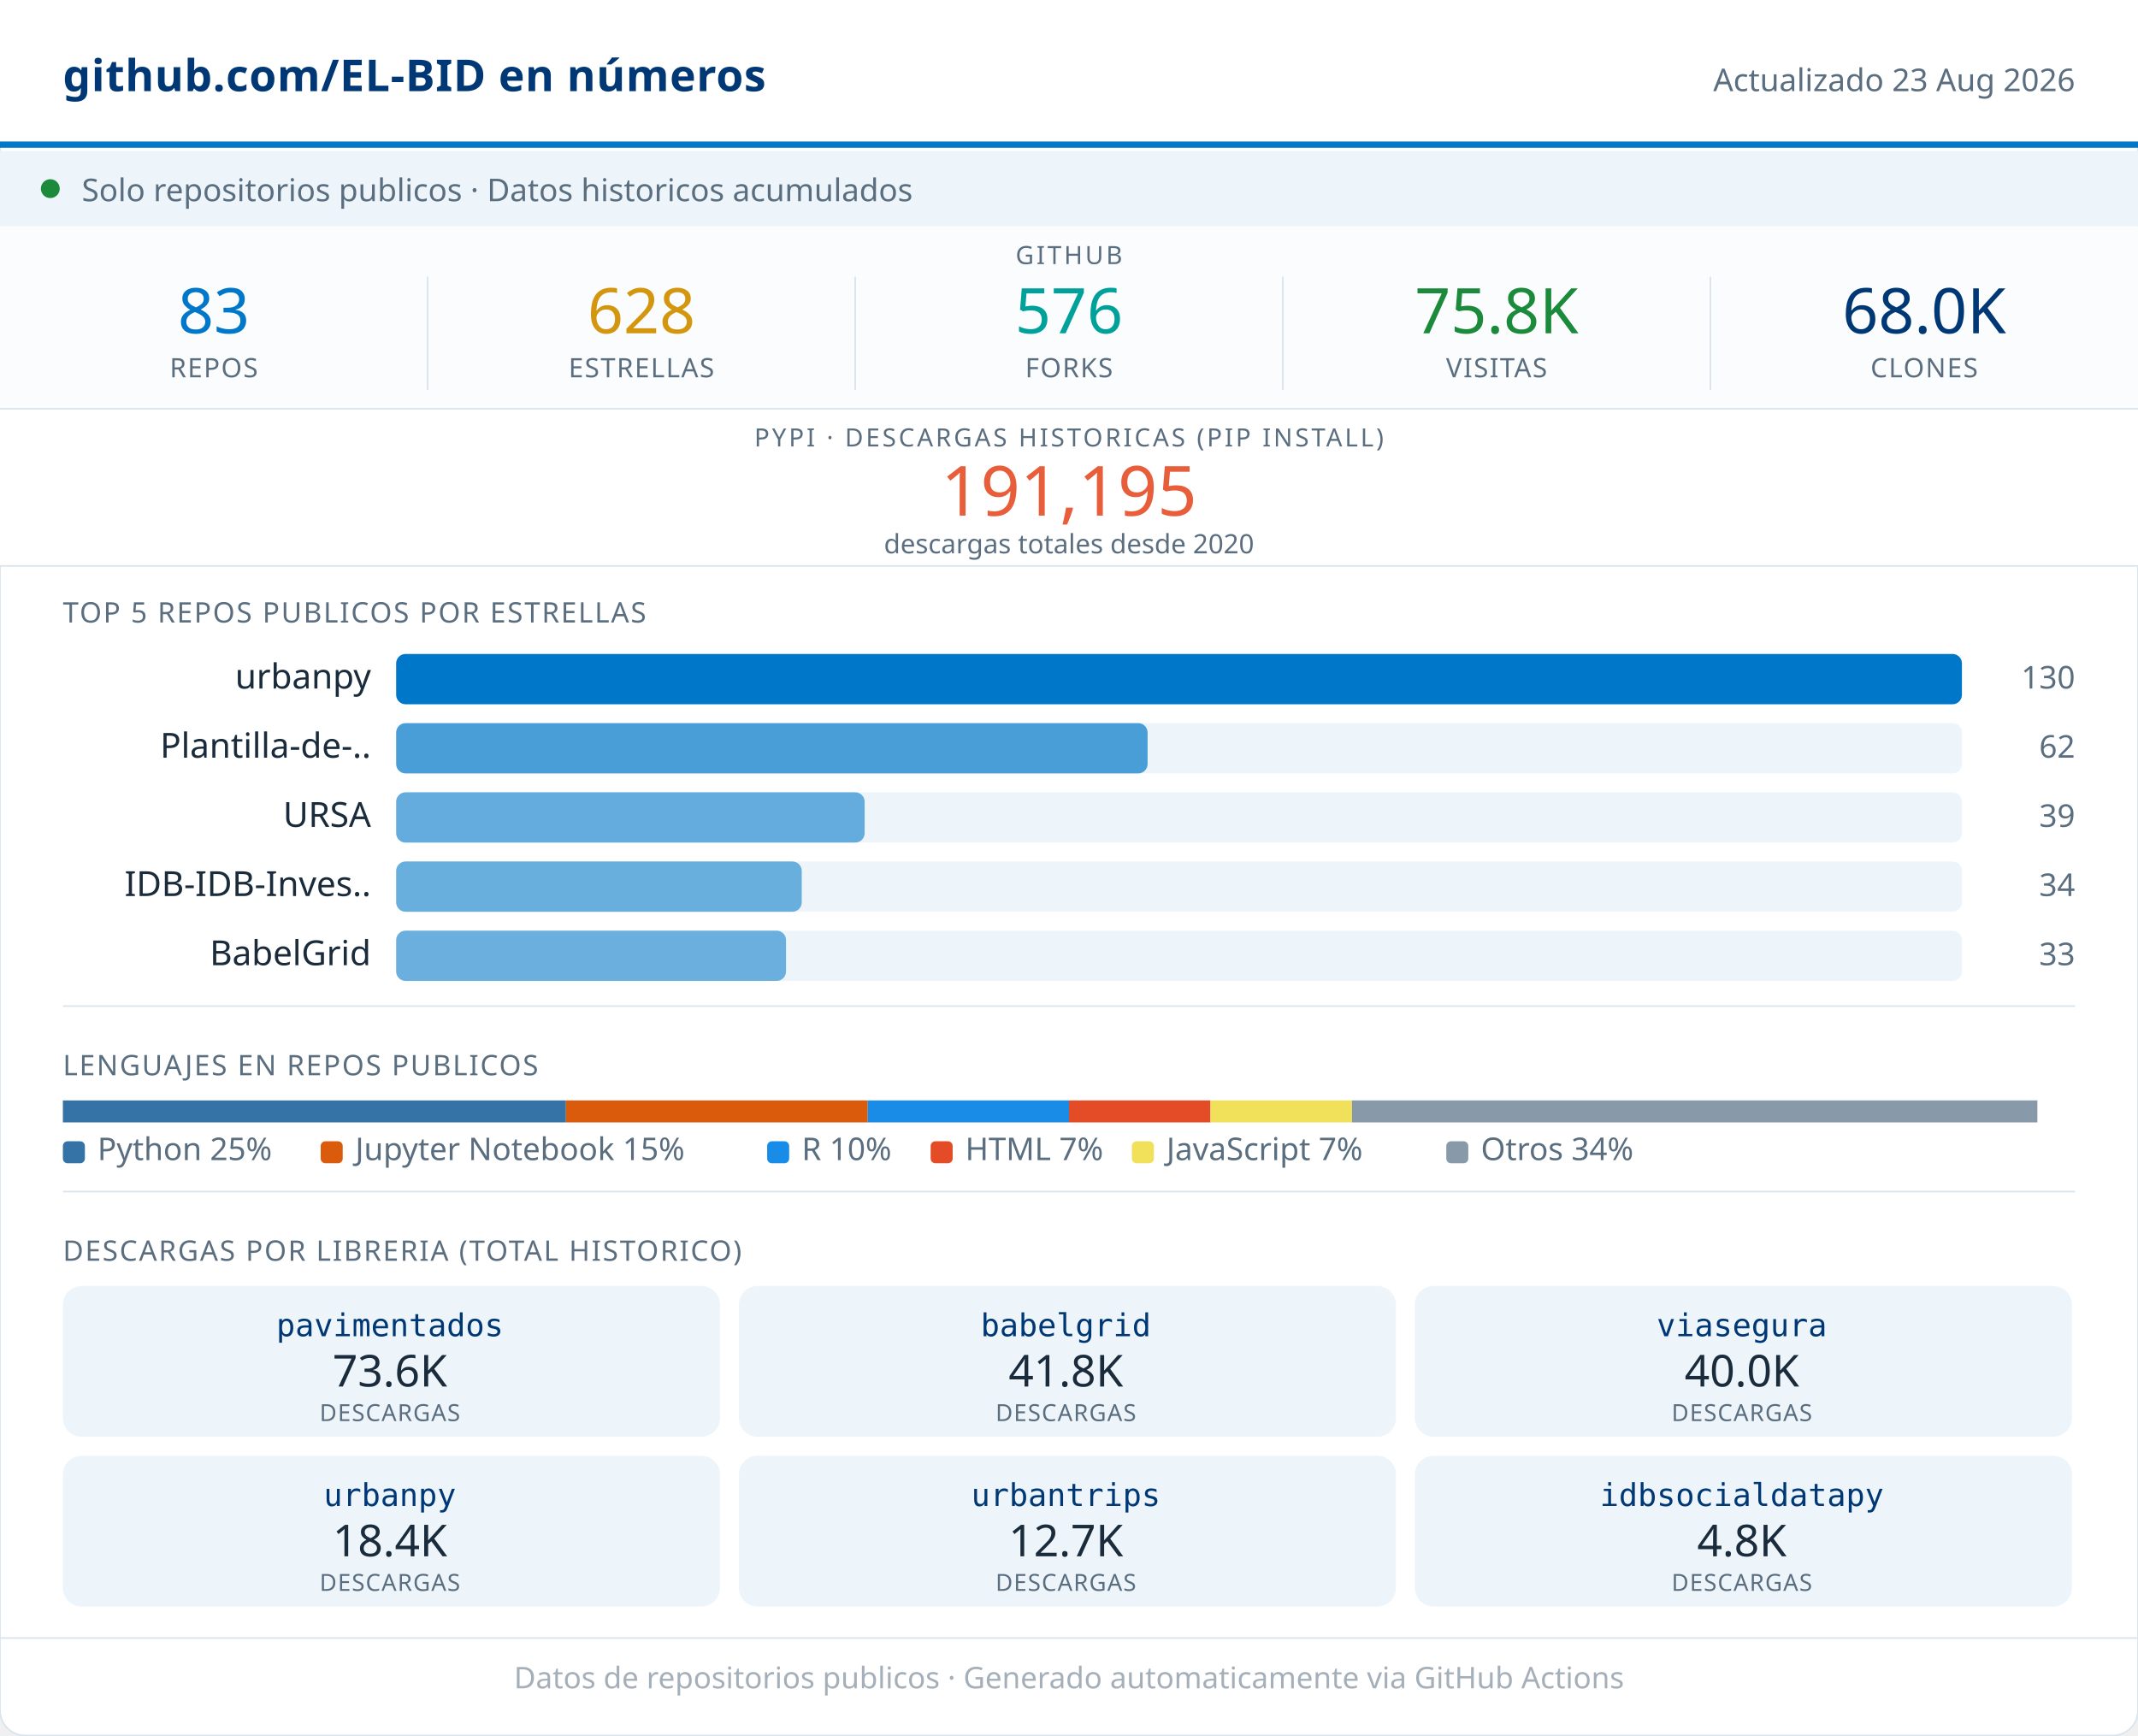
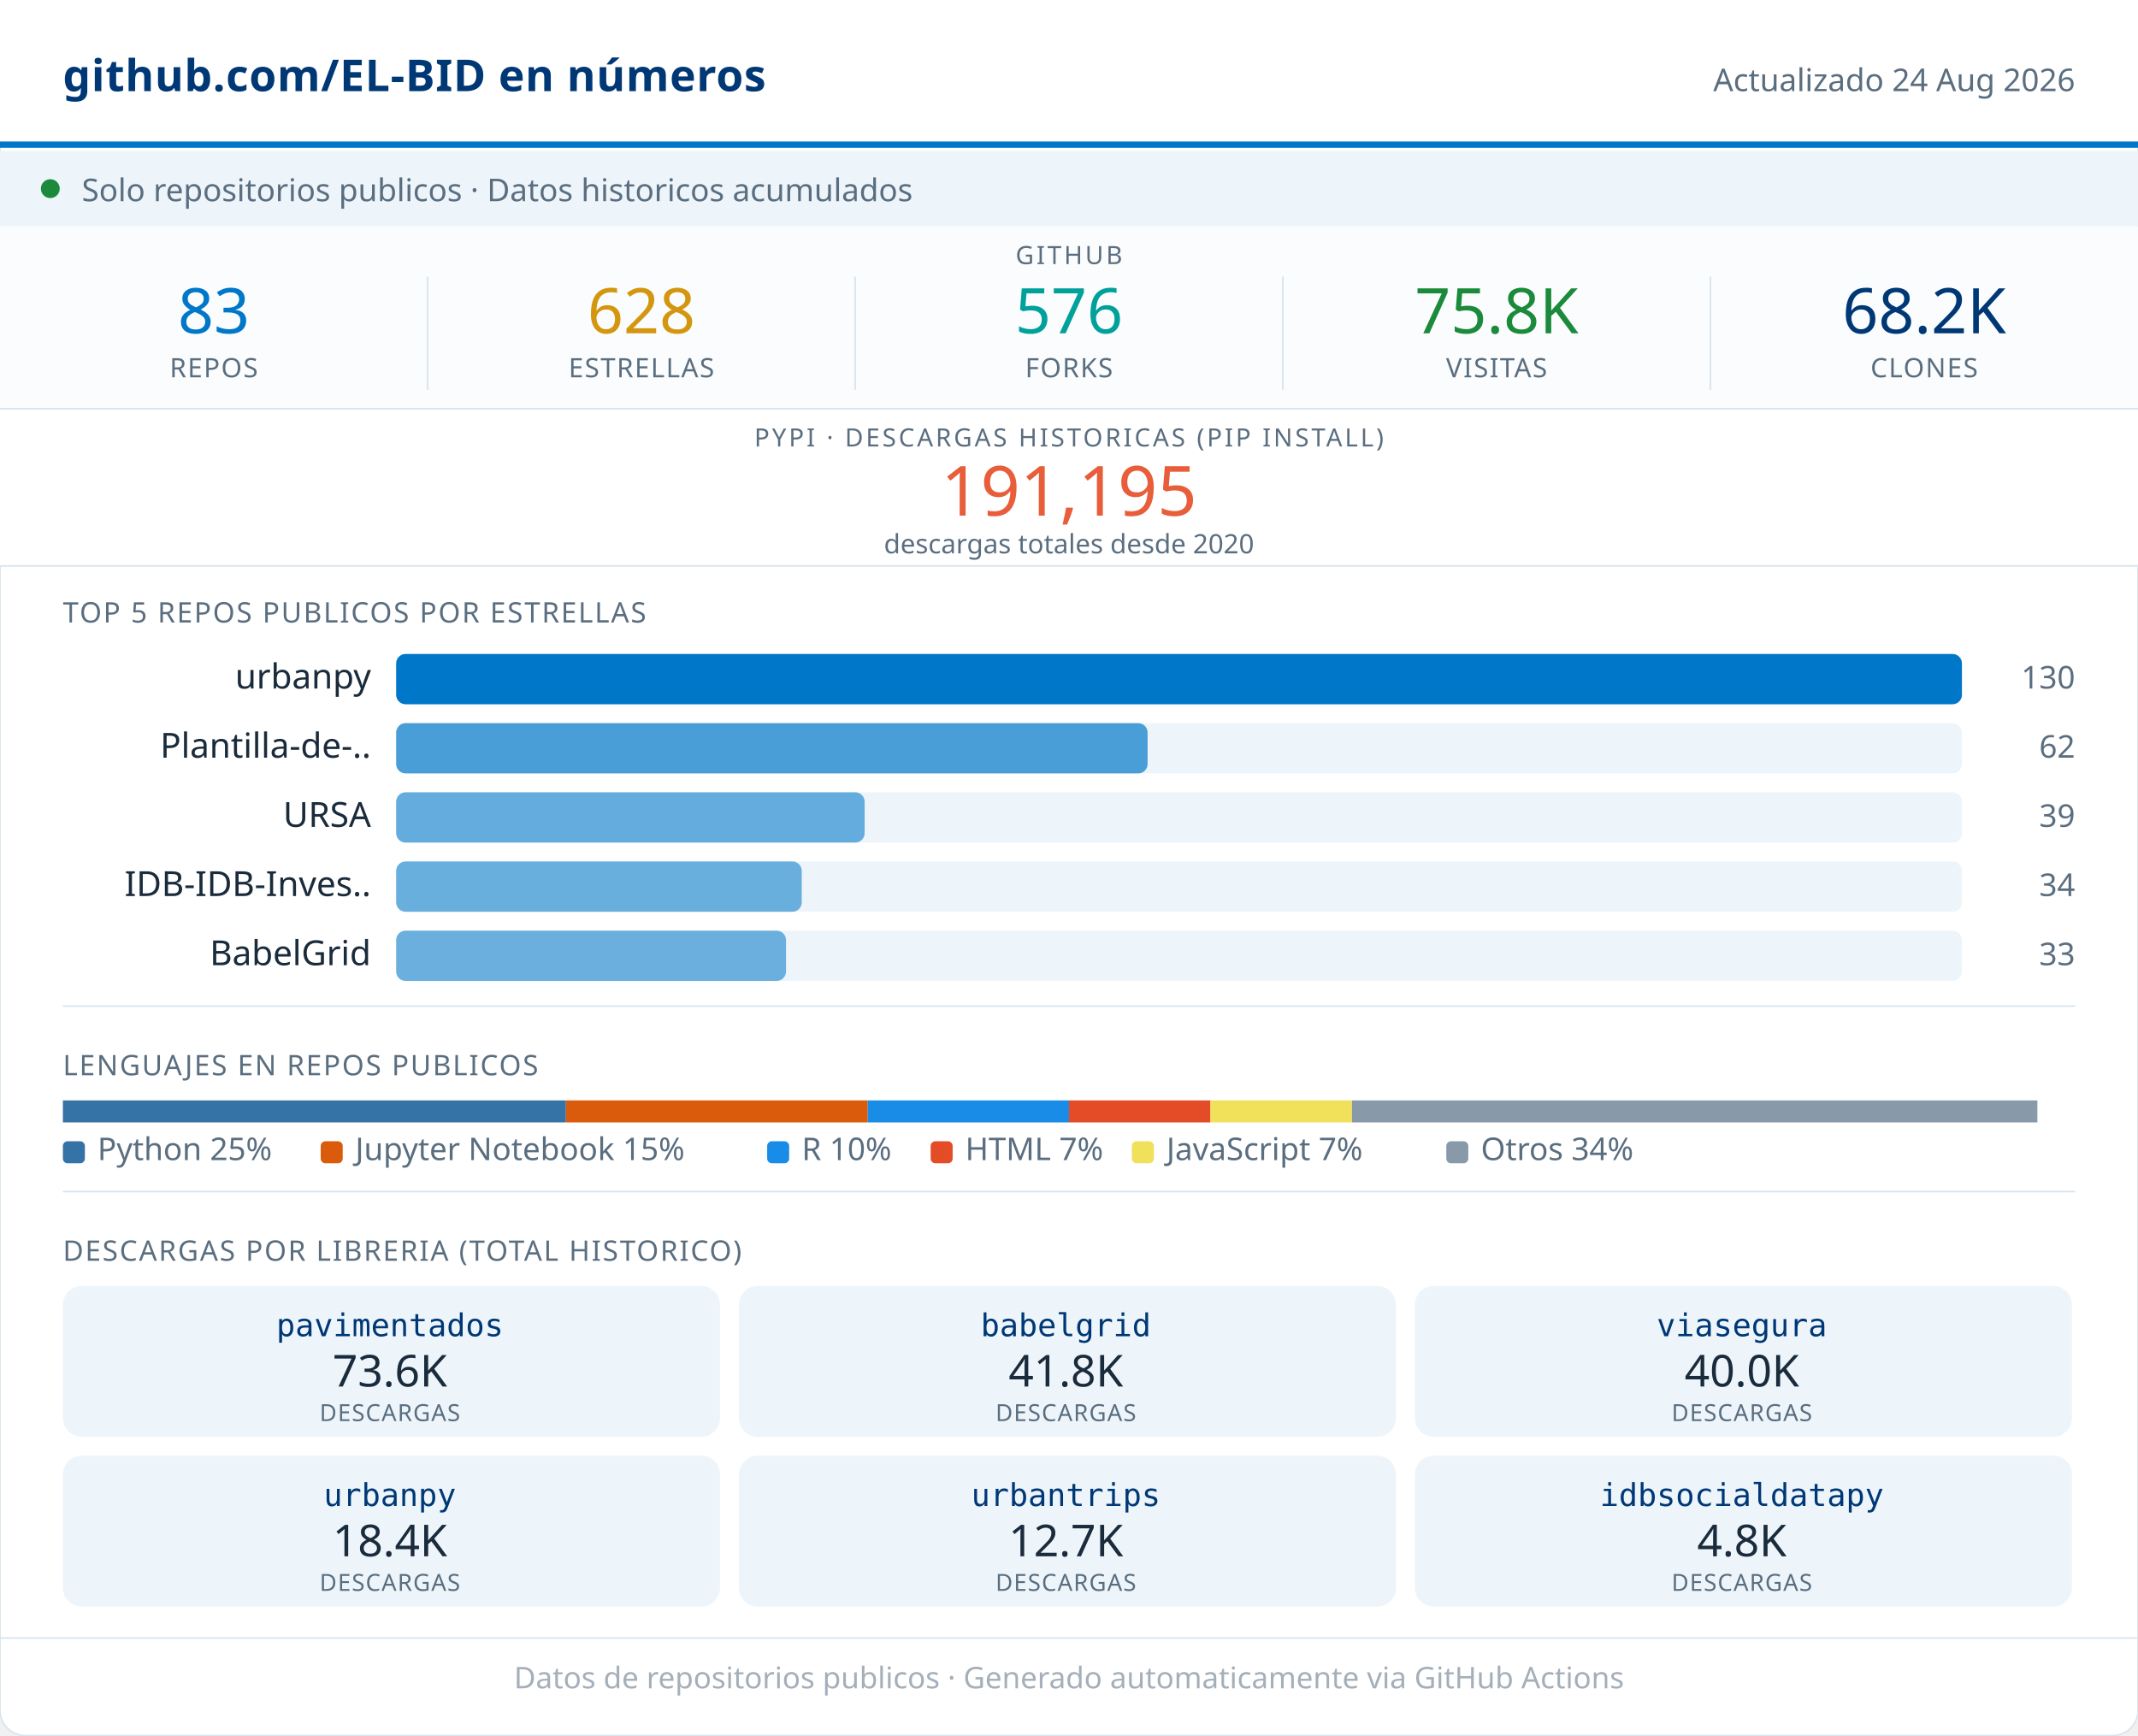
<svg xmlns="http://www.w3.org/2000/svg" width="680" viewBox="0 0 680 552" role="img">
  <rect width="680" height="552" rx="8" fill="#FFFFFF" stroke="#D8E4ED" stroke-width="0.5" />
  <rect x="0" y="0" width="680" height="46" fill="#FFFFFF" />
  <line x1="0" y1="46" x2="680" y2="46" stroke="#0077C8" stroke-width="2" />
  <text x="20" y="29" font-family="system-ui,sans-serif" font-size="14" font-weight="600" fill="#003876" letter-spacing="0.2">github.com/EL-BID en números</text>
-   <text x="660" y="29" font-family="system-ui,sans-serif" font-size="10" fill="#5A6E80" text-anchor="end">Actualizado 23 Aug 2026</text>
+   <text x="660" y="29" font-family="system-ui,sans-serif" font-size="10" fill="#5A6E80" text-anchor="end">Actualizado 24 Aug 2026</text>
  <rect x="0" y="48" width="680" height="24" fill="#EDF5FB" />
  <circle cx="16" cy="60" r="3" fill="#1B8A3A" />
  <text x="26" y="64" font-family="system-ui,sans-serif" font-size="10" fill="#5A6E80">Solo repositorios publicos · Datos historicos acumulados</text>
  <rect x="0" y="72" width="680" height="58" fill="#FAFCFD" />
  <text x="340" y="84" font-family="system-ui,sans-serif" font-size="8" fill="#5A6E80" text-anchor="middle" letter-spacing="0.8" font-weight="500">GITHUB</text>
  <text x="68" y="106" font-family="system-ui,sans-serif" font-size="20" font-weight="500" fill="#0077C8" text-anchor="middle">83</text>
  <text x="68" y="120" font-family="system-ui,sans-serif" font-size="8.5" fill="#5A6E80" text-anchor="middle" letter-spacing="0.4" font-weight="500">REPOS</text>
  <line x1="136" y1="88" x2="136" y2="124" stroke="#D8E4ED" stroke-width="0.5" />
  <text x="204" y="106" font-family="system-ui,sans-serif" font-size="20" font-weight="500" fill="#D4960F" text-anchor="middle">628</text>
  <text x="204" y="120" font-family="system-ui,sans-serif" font-size="8.5" fill="#5A6E80" text-anchor="middle" letter-spacing="0.4" font-weight="500">ESTRELLAS</text>
  <line x1="272" y1="88" x2="272" y2="124" stroke="#D8E4ED" stroke-width="0.5" />
  <text x="340" y="106" font-family="system-ui,sans-serif" font-size="20" font-weight="500" fill="#00A19A" text-anchor="middle">576</text>
  <text x="340" y="120" font-family="system-ui,sans-serif" font-size="8.5" fill="#5A6E80" text-anchor="middle" letter-spacing="0.4" font-weight="500">FORKS</text>
  <line x1="408" y1="88" x2="408" y2="124" stroke="#D8E4ED" stroke-width="0.5" />
  <text x="476" y="106" font-family="system-ui,sans-serif" font-size="20" font-weight="500" fill="#1B8A3A" text-anchor="middle">75.8K</text>
  <text x="476" y="120" font-family="system-ui,sans-serif" font-size="8.5" fill="#5A6E80" text-anchor="middle" letter-spacing="0.4" font-weight="500">VISITAS</text>
  <line x1="544" y1="88" x2="544" y2="124" stroke="#D8E4ED" stroke-width="0.5" />
-   <text x="612" y="106" font-family="system-ui,sans-serif" font-size="20" font-weight="500" fill="#003876" text-anchor="middle">68.0K</text>
+   <text x="612" y="106" font-family="system-ui,sans-serif" font-size="20" font-weight="500" fill="#003876" text-anchor="middle">68.2K</text>
  <text x="612" y="120" font-family="system-ui,sans-serif" font-size="8.5" fill="#5A6E80" text-anchor="middle" letter-spacing="0.4" font-weight="500">CLONES</text>
  <rect x="0" y="130" width="680" height="50" fill="#FFFFFF" />
  <line x1="0" y1="130" x2="680" y2="130" stroke="#D8E4ED" stroke-width="0.5" />
  <text x="340" y="142" font-family="system-ui,sans-serif" font-size="8" fill="#5A6E80" text-anchor="middle" letter-spacing="0.8" font-weight="500">PYPI · DESCARGAS HISTORICAS (PIP INSTALL)</text>
  <text x="340" y="164" font-family="system-ui,sans-serif" font-size="22" font-weight="500" fill="#E85D3A" text-anchor="middle">191,195</text>
  <text x="340" y="176" font-family="system-ui,sans-serif" font-size="8.5" fill="#5A6E80" text-anchor="middle">descargas totales desde 2020</text>
  <line x1="0" y1="180" x2="680" y2="180" stroke="#D8E4ED" stroke-width="0.5" />
  <text x="20" y="198" font-family="system-ui,sans-serif" font-size="9" fill="#5A6E80" letter-spacing="0.5" font-weight="500">TOP 5 REPOS PUBLICOS POR ESTRELLAS</text>
  <text x="118" y="219" font-family="system-ui,sans-serif" font-size="11" fill="#1A2B3C" text-anchor="end">urbanpy</text>
  <rect x="126" y="208" width="498" height="16" rx="3" fill="#EDF5FB" />
  <rect x="126" y="208" width="498" height="16" rx="3" fill="#0077C8" opacity="1.00" />
  <text x="660" y="219" font-family="system-ui,sans-serif" font-size="10" fill="#5A6E80" text-anchor="end" font-weight="500">130</text>
  <text x="118" y="241" font-family="system-ui,sans-serif" font-size="11" fill="#1A2B3C" text-anchor="end">Plantilla-de-..</text>
  <rect x="126" y="230" width="498" height="16" rx="3" fill="#EDF5FB" />
  <rect x="126" y="230" width="239" height="16" rx="3" fill="#0077C8" opacity="0.69" />
  <text x="660" y="241" font-family="system-ui,sans-serif" font-size="10" fill="#5A6E80" text-anchor="end" font-weight="500">62</text>
  <text x="118" y="263" font-family="system-ui,sans-serif" font-size="11" fill="#1A2B3C" text-anchor="end">URSA</text>
  <rect x="126" y="252" width="498" height="16" rx="3" fill="#EDF5FB" />
  <rect x="126" y="252" width="149" height="16" rx="3" fill="#0077C8" opacity="0.58" />
  <text x="660" y="263" font-family="system-ui,sans-serif" font-size="10" fill="#5A6E80" text-anchor="end" font-weight="500">39</text>
  <text x="118" y="285" font-family="system-ui,sans-serif" font-size="11" fill="#1A2B3C" text-anchor="end">IDB-IDB-Inves..</text>
  <rect x="126" y="274" width="498" height="16" rx="3" fill="#EDF5FB" />
  <rect x="126" y="274" width="129" height="16" rx="3" fill="#0077C8" opacity="0.56" />
  <text x="660" y="285" font-family="system-ui,sans-serif" font-size="10" fill="#5A6E80" text-anchor="end" font-weight="500">34</text>
  <text x="118" y="307" font-family="system-ui,sans-serif" font-size="11" fill="#1A2B3C" text-anchor="end">BabelGrid</text>
  <rect x="126" y="296" width="498" height="16" rx="3" fill="#EDF5FB" />
  <rect x="126" y="296" width="124" height="16" rx="3" fill="#0077C8" opacity="0.55" />
  <text x="660" y="307" font-family="system-ui,sans-serif" font-size="10" fill="#5A6E80" text-anchor="end" font-weight="500">33</text>
  <line x1="20" y1="320" x2="660" y2="320" stroke="#D8E4ED" stroke-width="0.5" />
  <text x="20" y="342" font-family="system-ui,sans-serif" font-size="9" fill="#5A6E80" letter-spacing="0.5" font-weight="500">LENGUAJES EN REPOS PUBLICOS</text>
  <rect x="20" y="350" width="160" height="7" fill="#3572A5" />
  <rect x="180" y="350" width="96" height="7" fill="#DA5B0B" />
  <rect x="276" y="350" width="64" height="7" fill="#198CE7" />
  <rect x="340" y="350" width="45" height="7" fill="#e34c26" />
  <rect x="385" y="350" width="45" height="7" fill="#f1e05a" />
  <rect x="430" y="350" width="218" height="7" fill="#8899AA" />
  <rect x="20" y="363" width="7" height="7" rx="1.5" fill="#3572A5" />
  <text x="31" y="369" font-family="system-ui,sans-serif" font-size="10" fill="#5A6E80">Python 25%</text>
  <rect x="102" y="363" width="7" height="7" rx="1.5" fill="#DA5B0B" />
  <text x="113" y="369" font-family="system-ui,sans-serif" font-size="10" fill="#5A6E80">Jupyter Notebook 15%</text>
  <rect x="244" y="363" width="7" height="7" rx="1.5" fill="#198CE7" />
  <text x="255" y="369" font-family="system-ui,sans-serif" font-size="10" fill="#5A6E80">R 10%</text>
  <rect x="296" y="363" width="7" height="7" rx="1.5" fill="#e34c26" />
  <text x="307" y="369" font-family="system-ui,sans-serif" font-size="10" fill="#5A6E80">HTML 7%</text>
  <rect x="360" y="363" width="7" height="7" rx="1.5" fill="#f1e05a" />
  <text x="371" y="369" font-family="system-ui,sans-serif" font-size="10" fill="#5A6E80">JavaScript 7%</text>
  <rect x="460" y="363" width="7" height="7" rx="1.5" fill="#8899AA" />
  <text x="471" y="369" font-family="system-ui,sans-serif" font-size="10" fill="#5A6E80">Otros 34%</text>
  <line x1="20" y1="379" x2="660" y2="379" stroke="#D8E4ED" stroke-width="0.5" />
  <text x="20" y="401" font-family="system-ui,sans-serif" font-size="9" fill="#5A6E80" letter-spacing="0.5" font-weight="500">DESCARGAS POR LIBRERIA (TOTAL HISTORICO)</text>
  <rect x="20" y="409" width="209" height="48" rx="6" fill="#EDF5FB" />
  <text x="124" y="425" font-family="monospace" font-size="10" font-weight="500" fill="#003876" text-anchor="middle">pavimentados</text>
  <text x="124" y="441" font-family="system-ui,sans-serif" font-size="14" font-weight="500" fill="#1A2B3C" text-anchor="middle">73.6K</text>
  <text x="124" y="452" font-family="system-ui,sans-serif" font-size="7.5" fill="#5A6E80" text-anchor="middle" letter-spacing="0.3">DESCARGAS</text>
  <rect x="235" y="409" width="209" height="48" rx="6" fill="#EDF5FB" />
  <text x="339" y="425" font-family="monospace" font-size="10" font-weight="500" fill="#003876" text-anchor="middle">babelgrid</text>
  <text x="339" y="441" font-family="system-ui,sans-serif" font-size="14" font-weight="500" fill="#1A2B3C" text-anchor="middle">41.8K</text>
  <text x="339" y="452" font-family="system-ui,sans-serif" font-size="7.5" fill="#5A6E80" text-anchor="middle" letter-spacing="0.3">DESCARGAS</text>
  <rect x="450" y="409" width="209" height="48" rx="6" fill="#EDF5FB" />
  <text x="554" y="425" font-family="monospace" font-size="10" font-weight="500" fill="#003876" text-anchor="middle">viasegura</text>
  <text x="554" y="441" font-family="system-ui,sans-serif" font-size="14" font-weight="500" fill="#1A2B3C" text-anchor="middle">40.0K</text>
  <text x="554" y="452" font-family="system-ui,sans-serif" font-size="7.5" fill="#5A6E80" text-anchor="middle" letter-spacing="0.3">DESCARGAS</text>
  <rect x="20" y="463" width="209" height="48" rx="6" fill="#EDF5FB" />
  <text x="124" y="479" font-family="monospace" font-size="10" font-weight="500" fill="#003876" text-anchor="middle">urbanpy</text>
  <text x="124" y="495" font-family="system-ui,sans-serif" font-size="14" font-weight="500" fill="#1A2B3C" text-anchor="middle">18.4K</text>
  <text x="124" y="506" font-family="system-ui,sans-serif" font-size="7.5" fill="#5A6E80" text-anchor="middle" letter-spacing="0.3">DESCARGAS</text>
  <rect x="235" y="463" width="209" height="48" rx="6" fill="#EDF5FB" />
  <text x="339" y="479" font-family="monospace" font-size="10" font-weight="500" fill="#003876" text-anchor="middle">urbantrips</text>
  <text x="339" y="495" font-family="system-ui,sans-serif" font-size="14" font-weight="500" fill="#1A2B3C" text-anchor="middle">12.7K</text>
  <text x="339" y="506" font-family="system-ui,sans-serif" font-size="7.5" fill="#5A6E80" text-anchor="middle" letter-spacing="0.3">DESCARGAS</text>
  <rect x="450" y="463" width="209" height="48" rx="6" fill="#EDF5FB" />
  <text x="554" y="479" font-family="monospace" font-size="10" font-weight="500" fill="#003876" text-anchor="middle">idbsocialdatapy</text>
  <text x="554" y="495" font-family="system-ui,sans-serif" font-size="14" font-weight="500" fill="#1A2B3C" text-anchor="middle">4.8K</text>
  <text x="554" y="506" font-family="system-ui,sans-serif" font-size="7.5" fill="#5A6E80" text-anchor="middle" letter-spacing="0.3">DESCARGAS</text>
  <line x1="0" y1="521" x2="680" y2="521" stroke="#D8E4ED" stroke-width="0.5" />
  <text x="340" y="537" font-family="system-ui,sans-serif" font-size="9.5" fill="#5A6E80" text-anchor="middle" opacity="0.55">Datos de repositorios publicos · Generado automaticamente via GitHub Actions</text>
</svg>
